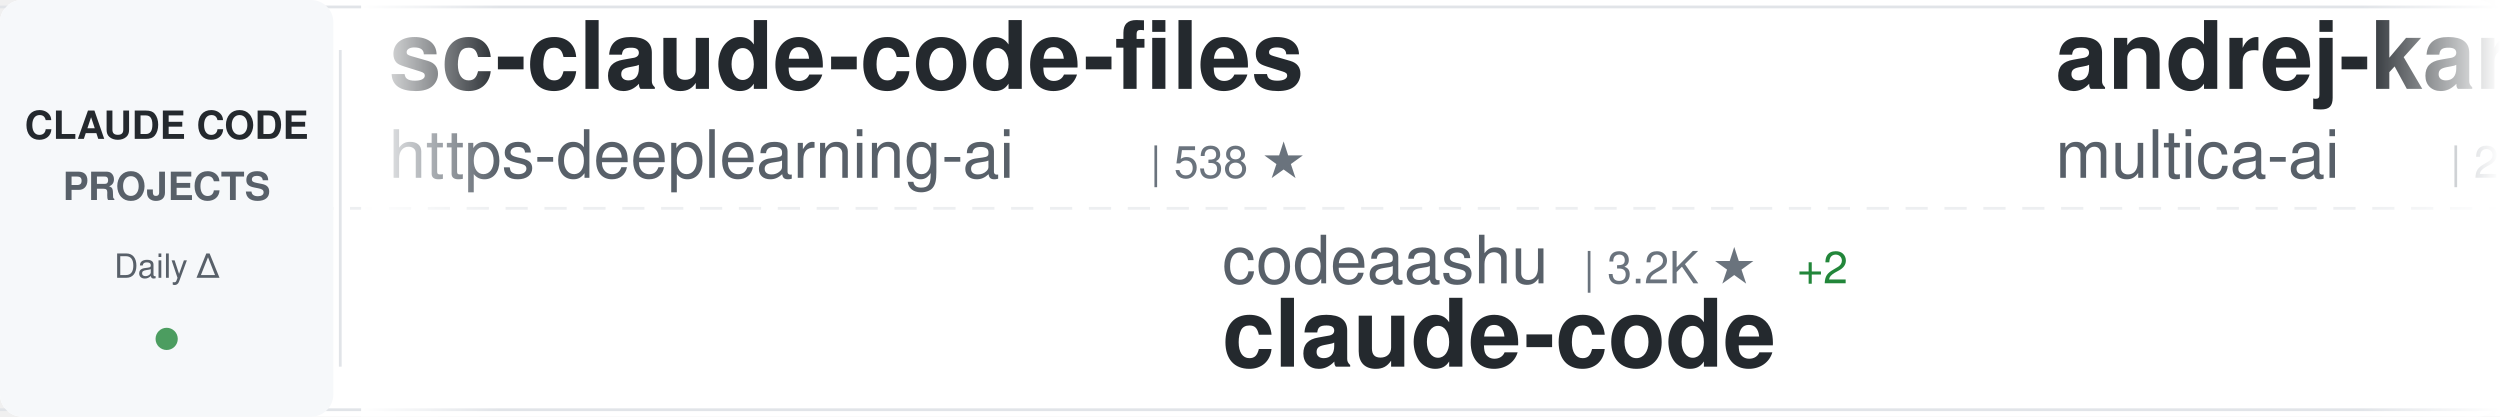
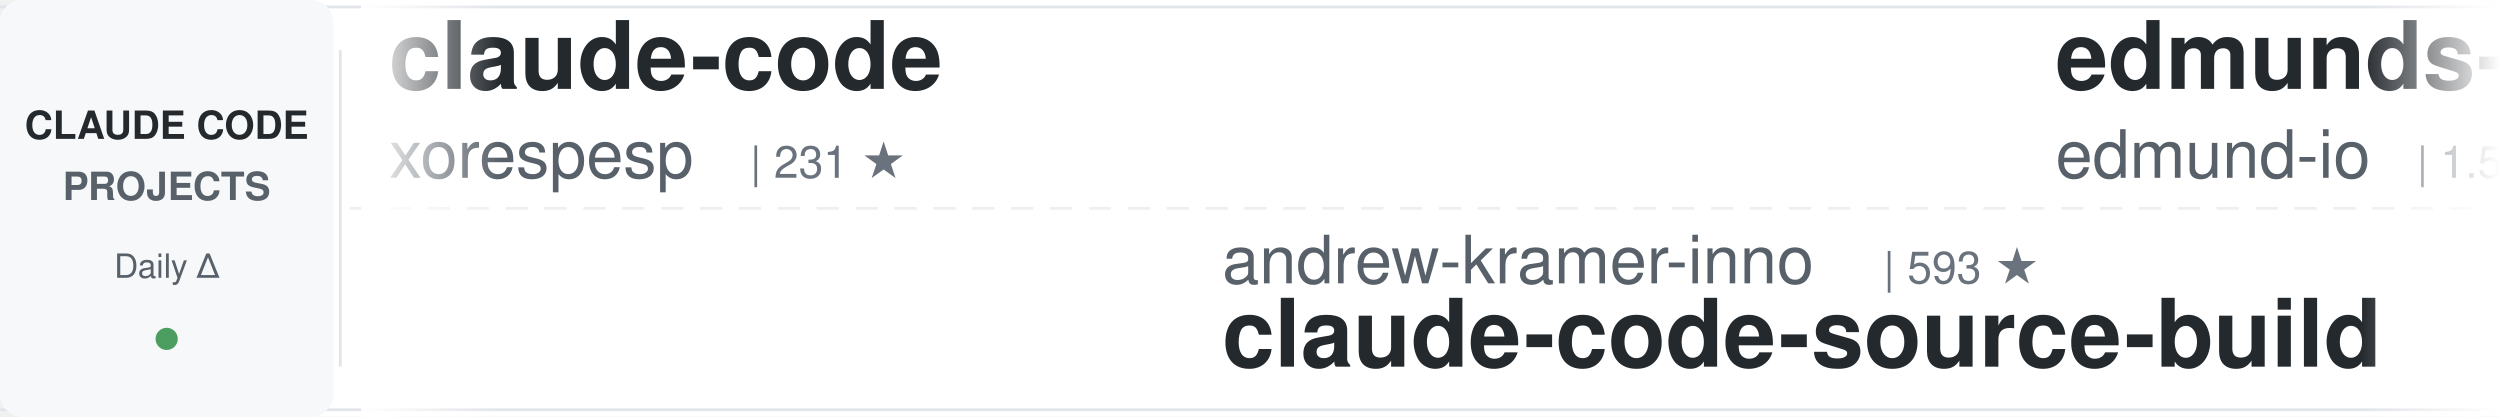
<svg xmlns="http://www.w3.org/2000/svg" width="900" height="150">
  <defs>
    <linearGradient id="awesomeLeftFade" x1="0%" y1="0%" x2="100%" y2="0%">
      <stop offset="0%" style="stop-color:#ffffff;stop-opacity:1" />
      <stop offset="100%" style="stop-color:#ffffff;stop-opacity:0" />
    </linearGradient>
    <linearGradient id="awesomeRightFade" x1="0%" y1="0%" x2="100%" y2="0%">
      <stop offset="0%" style="stop-color:#ffffff;stop-opacity:0" />
      <stop offset="100%" style="stop-color:#ffffff;stop-opacity:1" />
    </linearGradient>
  </defs>
  <rect width="900" height="150" fill="#ffffff" rx="8" />
  <rect x="0" y="2" width="900" height="1" fill="#e1e4e8" />
  <rect x="0" y="147" width="900" height="1" fill="#e1e4e8" />
  <line x1="0" y1="75" x2="900" y2="75" stroke="#e1e4e8" stroke-width="1" stroke-dasharray="8 6" opacity="0.6" />
  <rect x="0" y="0" width="120" height="150" fill="#f6f8fa" rx="8" />
  <text x="60" y="50" font-family="-apple-system, BlinkMacSystemFont, 'Segoe UI', Helvetica, Arial, sans-serif" font-size="14" font-weight="600" fill="#24292e" text-anchor="middle">CLAUDE CODE</text>
  <text x="60" y="72" font-family="-apple-system, BlinkMacSystemFont, 'Segoe UI', Helvetica, Arial, sans-serif" font-size="14" font-weight="600" fill="#586069" text-anchor="middle">PROJECTS</text>
  <text x="60" y="100" font-family="-apple-system, BlinkMacSystemFont, 'Segoe UI', Helvetica, Arial, sans-serif" font-size="12" font-weight="500" fill="#586069" text-anchor="middle">Daily Δ</text>
  <circle cx="60" cy="122" r="4" fill="#22863a" opacity="0.8" />
  <rect x="122" y="18" width="1" height="114" fill="#e1e4e8" />
  <clipPath id="awesomeTickerClip">
    <rect x="130" y="0" width="770" height="150" />
  </clipPath>
  <g clip-path="url(#awesomeTickerClip)">
    <g id="awesomeTickerItems">
      <animateTransform attributeName="transform" attributeType="XML" type="translate" from="0 0" to="-3000 0" dur="54s" repeatCount="indefinite" />
      <g transform="translate(0, 0)">
-         <text x="140" y="32" font-family="-apple-system, BlinkMacSystemFont, 'Segoe UI', Helvetica, Arial, sans-serif" font-size="34" font-weight="600" fill="#24292e">sc-claude-code-files</text>
-         <text x="140" y="64" font-family="-apple-system, BlinkMacSystemFont, 'Segoe UI', Helvetica, Arial, sans-serif" font-size="24" font-weight="400" fill="#586069">https-deeplearning-ai</text>
-         <text x="414" y="64" font-family="-apple-system, BlinkMacSystemFont, 'Segoe UI', Helvetica, Arial, sans-serif" font-size="16" font-weight="500" fill="#6a737d">| 538 ★</text>
+         <text x="140" y="32" font-family="-apple-system, BlinkMacSystemFont, 'Segoe UI', Helvetica, Arial, sans-serif" font-size="34" font-weight="600" fill="#24292e">claude-code</text>
+         <text x="140" y="64" font-family="-apple-system, BlinkMacSystemFont, 'Segoe UI', Helvetica, Arial, sans-serif" font-size="24" font-weight="400" fill="#586069">xorespesp</text>
+         <text x="270" y="64" font-family="-apple-system, BlinkMacSystemFont, 'Segoe UI', Helvetica, Arial, sans-serif" font-size="16" font-weight="500" fill="#6a737d">| 231 ★</text>
      </g>
      <g transform="translate(300, 0)">
-         <text x="140" y="102" font-family="-apple-system, BlinkMacSystemFont, 'Segoe UI', Helvetica, Arial, sans-serif" font-size="24" font-weight="400" fill="#586069">codeaashu</text>
-         <text x="270" y="102" font-family="-apple-system, BlinkMacSystemFont, 'Segoe UI', Helvetica, Arial, sans-serif" font-size="16" font-weight="500" fill="#6a737d">| 3.2K ★</text>
-         <text x="347" y="102" font-family="-apple-system, BlinkMacSystemFont, 'Segoe UI', Helvetica, Arial, sans-serif" font-size="16" font-weight="500" fill="#22863a"> +2</text>
-         <text x="140" y="132" font-family="-apple-system, BlinkMacSystemFont, 'Segoe UI', Helvetica, Arial, sans-serif" font-size="34" font-weight="600" fill="#24292e">claude-code</text>
+         <text x="140" y="102" font-family="-apple-system, BlinkMacSystemFont, 'Segoe UI', Helvetica, Arial, sans-serif" font-size="24" font-weight="400" fill="#586069">andrew-kramer-inno</text>
+         <text x="378" y="102" font-family="-apple-system, BlinkMacSystemFont, 'Segoe UI', Helvetica, Arial, sans-serif" font-size="16" font-weight="500" fill="#6a737d">| 593 ★</text>
+         <text x="140" y="132" font-family="-apple-system, BlinkMacSystemFont, 'Segoe UI', Helvetica, Arial, sans-serif" font-size="34" font-weight="600" fill="#24292e">claude-code-source-build</text>
      </g>
      <g transform="translate(600, 0)">
-         <text x="140" y="32" font-family="-apple-system, BlinkMacSystemFont, 'Segoe UI', Helvetica, Arial, sans-serif" font-size="34" font-weight="600" fill="#24292e">andrej-karpathy-skills</text>
-         <text x="140" y="64" font-family="-apple-system, BlinkMacSystemFont, 'Segoe UI', Helvetica, Arial, sans-serif" font-size="24" font-weight="400" fill="#586069">multica-ai</text>
-         <text x="282" y="64" font-family="-apple-system, BlinkMacSystemFont, 'Segoe UI', Helvetica, Arial, sans-serif" font-size="16" font-weight="500" fill="#6a737d">| 200.0K ★</text>
-         <text x="377" y="64" font-family="-apple-system, BlinkMacSystemFont, 'Segoe UI', Helvetica, Arial, sans-serif" font-size="16" font-weight="500" fill="#22863a"> +90</text>
-       </g>
-       <g transform="translate(900, 0)">
-         <text x="140" y="102" font-family="-apple-system, BlinkMacSystemFont, 'Segoe UI', Helvetica, Arial, sans-serif" font-size="24" font-weight="400" fill="#586069">JrCx7scC</text>
-         <text x="258" y="102" font-family="-apple-system, BlinkMacSystemFont, 'Segoe UI', Helvetica, Arial, sans-serif" font-size="16" font-weight="500" fill="#6a737d">| 373 ★</text>
-         <text x="326" y="102" font-family="-apple-system, BlinkMacSystemFont, 'Segoe UI', Helvetica, Arial, sans-serif" font-size="16" font-weight="500" fill="#22863a"> +1</text>
-         <text x="140" y="132" font-family="-apple-system, BlinkMacSystemFont, 'Segoe UI', Helvetica, Arial, sans-serif" font-size="34" font-weight="600" fill="#24292e">claude-code-source</text>
-       </g>
-       <g transform="translate(1200, 0)">
-         <text x="140" y="32" font-family="-apple-system, BlinkMacSystemFont, 'Segoe UI', Helvetica, Arial, sans-serif" font-size="34" font-weight="600" fill="#24292e">claude-code</text>
-         <text x="140" y="64" font-family="-apple-system, BlinkMacSystemFont, 'Segoe UI', Helvetica, Arial, sans-serif" font-size="24" font-weight="400" fill="#586069">RishabhK103</text>
-         <text x="294" y="64" font-family="-apple-system, BlinkMacSystemFont, 'Segoe UI', Helvetica, Arial, sans-serif" font-size="16" font-weight="500" fill="#6a737d">| 105 ★</text>
-       </g>
-       <g transform="translate(1500, 0)">
-         <text x="140" y="102" font-family="-apple-system, BlinkMacSystemFont, 'Segoe UI', Helvetica, Arial, sans-serif" font-size="24" font-weight="400" fill="#586069">ChrisWiles</text>
-         <text x="282" y="102" font-family="-apple-system, BlinkMacSystemFont, 'Segoe UI', Helvetica, Arial, sans-serif" font-size="16" font-weight="500" fill="#6a737d">| 6.0K ★</text>
-         <text x="140" y="132" font-family="-apple-system, BlinkMacSystemFont, 'Segoe UI', Helvetica, Arial, sans-serif" font-size="34" font-weight="600" fill="#24292e">claude-code-showcase</text>
-       </g>
-       <g transform="translate(1800, 0)">
-         <text x="140" y="32" font-family="-apple-system, BlinkMacSystemFont, 'Segoe UI', Helvetica, Arial, sans-serif" font-size="34" font-weight="600" fill="#24292e">claude-code-sourcemap</text>
-         <text x="140" y="64" font-family="-apple-system, BlinkMacSystemFont, 'Segoe UI', Helvetica, Arial, sans-serif" font-size="24" font-weight="400" fill="#586069">ChinaSiro</text>
-         <text x="270" y="64" font-family="-apple-system, BlinkMacSystemFont, 'Segoe UI', Helvetica, Arial, sans-serif" font-size="16" font-weight="500" fill="#6a737d">| 9.6K ★</text>
-       </g>
-       <g transform="translate(2100, 0)">
-         <text x="140" y="102" font-family="-apple-system, BlinkMacSystemFont, 'Segoe UI', Helvetica, Arial, sans-serif" font-size="24" font-weight="400" fill="#586069">jeremylongshore</text>
-         <text x="342" y="102" font-family="-apple-system, BlinkMacSystemFont, 'Segoe UI', Helvetica, Arial, sans-serif" font-size="16" font-weight="500" fill="#6a737d">| 2.6K ★</text>
-         <text x="419" y="102" font-family="-apple-system, BlinkMacSystemFont, 'Segoe UI', Helvetica, Arial, sans-serif" font-size="16" font-weight="500" fill="#22863a"> +3</text>
-         <text x="140" y="132" font-family="-apple-system, BlinkMacSystemFont, 'Segoe UI', Helvetica, Arial, sans-serif" font-size="34" font-weight="600" fill="#24292e">claude-code-plugins-plus...</text>
-       </g>
-       <g transform="translate(2400, 0)">
        <text x="140" y="32" font-family="-apple-system, BlinkMacSystemFont, 'Segoe UI', Helvetica, Arial, sans-serif" font-size="34" font-weight="600" fill="#24292e">edmunds-claude-code</text>
        <text x="140" y="64" font-family="-apple-system, BlinkMacSystemFont, 'Segoe UI', Helvetica, Arial, sans-serif" font-size="24" font-weight="400" fill="#586069">edmund-io</text>
        <text x="270" y="64" font-family="-apple-system, BlinkMacSystemFont, 'Segoe UI', Helvetica, Arial, sans-serif" font-size="16" font-weight="500" fill="#6a737d">| 1.5K ★</text>
      </g>
+       <g transform="translate(900, 0)">
+         <text x="140" y="102" font-family="-apple-system, BlinkMacSystemFont, 'Segoe UI', Helvetica, Arial, sans-serif" font-size="24" font-weight="400" fill="#586069">anthropics</text>
+         <text x="282" y="102" font-family="-apple-system, BlinkMacSystemFont, 'Segoe UI', Helvetica, Arial, sans-serif" font-size="16" font-weight="500" fill="#6a737d">| 5.8K ★</text>
+         <text x="359" y="102" font-family="-apple-system, BlinkMacSystemFont, 'Segoe UI', Helvetica, Arial, sans-serif" font-size="16" font-weight="500" fill="#22863a"> +3</text>
+         <text x="140" y="132" font-family="-apple-system, BlinkMacSystemFont, 'Segoe UI', Helvetica, Arial, sans-serif" font-size="34" font-weight="600" fill="#24292e">claude-code-security-rev...</text>
+       </g>
+       <g transform="translate(1200, 0)">
+         <text x="140" y="32" font-family="-apple-system, BlinkMacSystemFont, 'Segoe UI', Helvetica, Arial, sans-serif" font-size="34" font-weight="600" fill="#24292e">Claude-Code</text>
+         <text x="140" y="64" font-family="-apple-system, BlinkMacSystemFont, 'Segoe UI', Helvetica, Arial, sans-serif" font-size="24" font-weight="400" fill="#586069">KPR111</text>
+         <text x="234" y="64" font-family="-apple-system, BlinkMacSystemFont, 'Segoe UI', Helvetica, Arial, sans-serif" font-size="16" font-weight="500" fill="#6a737d">| 18 ★</text>
+       </g>
+       <g transform="translate(1500, 0)">
+         <text x="140" y="102" font-family="-apple-system, BlinkMacSystemFont, 'Segoe UI', Helvetica, Arial, sans-serif" font-size="24" font-weight="400" fill="#586069">lintsinghua</text>
+         <text x="294" y="102" font-family="-apple-system, BlinkMacSystemFont, 'Segoe UI', Helvetica, Arial, sans-serif" font-size="16" font-weight="500" fill="#6a737d">| 4.1K ★</text>
+         <text x="371" y="102" font-family="-apple-system, BlinkMacSystemFont, 'Segoe UI', Helvetica, Arial, sans-serif" font-size="16" font-weight="500" fill="#22863a"> +3</text>
+         <text x="140" y="132" font-family="-apple-system, BlinkMacSystemFont, 'Segoe UI', Helvetica, Arial, sans-serif" font-size="34" font-weight="600" fill="#24292e">claude-code-book</text>
+       </g>
+       <g transform="translate(1800, 0)">
+         <text x="140" y="32" font-family="-apple-system, BlinkMacSystemFont, 'Segoe UI', Helvetica, Arial, sans-serif" font-size="34" font-weight="600" fill="#24292e">free-claude-code</text>
+         <text x="140" y="64" font-family="-apple-system, BlinkMacSystemFont, 'Segoe UI', Helvetica, Arial, sans-serif" font-size="24" font-weight="400" fill="#586069">Alishahryar1</text>
+         <text x="306" y="64" font-family="-apple-system, BlinkMacSystemFont, 'Segoe UI', Helvetica, Arial, sans-serif" font-size="16" font-weight="500" fill="#6a737d">| 44.6K ★</text>
+         <text x="392" y="64" font-family="-apple-system, BlinkMacSystemFont, 'Segoe UI', Helvetica, Arial, sans-serif" font-size="16" font-weight="500" fill="#22863a"> +26</text>
+       </g>
+       <g transform="translate(2100, 0)">
+         <text x="140" y="102" font-family="-apple-system, BlinkMacSystemFont, 'Segoe UI', Helvetica, Arial, sans-serif" font-size="24" font-weight="400" fill="#586069">jarmuine</text>
+         <text x="258" y="102" font-family="-apple-system, BlinkMacSystemFont, 'Segoe UI', Helvetica, Arial, sans-serif" font-size="16" font-weight="500" fill="#6a737d">| 2.3K ★</text>
+         <text x="335" y="102" font-family="-apple-system, BlinkMacSystemFont, 'Segoe UI', Helvetica, Arial, sans-serif" font-size="16" font-weight="500" fill="#22863a"> +1</text>
+         <text x="140" y="132" font-family="-apple-system, BlinkMacSystemFont, 'Segoe UI', Helvetica, Arial, sans-serif" font-size="34" font-weight="600" fill="#24292e">claude-code</text>
+       </g>
+       <g transform="translate(2400, 0)">
+         <text x="140" y="32" font-family="-apple-system, BlinkMacSystemFont, 'Segoe UI', Helvetica, Arial, sans-serif" font-size="34" font-weight="600" fill="#24292e">Claude-Code-Usage-Monito...</text>
+         <text x="140" y="64" font-family="-apple-system, BlinkMacSystemFont, 'Segoe UI', Helvetica, Arial, sans-serif" font-size="24" font-weight="400" fill="#586069">Maciek-roboblog</text>
+         <text x="342" y="64" font-family="-apple-system, BlinkMacSystemFont, 'Segoe UI', Helvetica, Arial, sans-serif" font-size="16" font-weight="500" fill="#6a737d">| 8.6K ★</text>
+         <text x="419" y="64" font-family="-apple-system, BlinkMacSystemFont, 'Segoe UI', Helvetica, Arial, sans-serif" font-size="16" font-weight="500" fill="#22863a"> +1</text>
+       </g>
      <g transform="translate(2700, 0)">
-         <text x="140" y="102" font-family="-apple-system, BlinkMacSystemFont, 'Segoe UI', Helvetica, Arial, sans-serif" font-size="24" font-weight="400" fill="#586069">pedrohcgs</text>
-         <text x="270" y="102" font-family="-apple-system, BlinkMacSystemFont, 'Segoe UI', Helvetica, Arial, sans-serif" font-size="16" font-weight="500" fill="#6a737d">| 1.4K ★</text>
-         <text x="347" y="102" font-family="-apple-system, BlinkMacSystemFont, 'Segoe UI', Helvetica, Arial, sans-serif" font-size="16" font-weight="500" fill="#22863a"> +2</text>
-         <text x="140" y="132" font-family="-apple-system, BlinkMacSystemFont, 'Segoe UI', Helvetica, Arial, sans-serif" font-size="34" font-weight="600" fill="#24292e">claude-code-my-workflow</text>
+         <text x="140" y="102" font-family="-apple-system, BlinkMacSystemFont, 'Segoe UI', Helvetica, Arial, sans-serif" font-size="24" font-weight="400" fill="#586069">OrcaWhisper</text>
+         <text x="294" y="102" font-family="-apple-system, BlinkMacSystemFont, 'Segoe UI', Helvetica, Arial, sans-serif" font-size="16" font-weight="500" fill="#6a737d">| 87 ★</text>
+         <text x="140" y="132" font-family="-apple-system, BlinkMacSystemFont, 'Segoe UI', Helvetica, Arial, sans-serif" font-size="34" font-weight="600" fill="#24292e">Claude-Code</text>
      </g>
      <g transform="translate(3000, 0)">
-         <text x="140" y="32" font-family="-apple-system, BlinkMacSystemFont, 'Segoe UI', Helvetica, Arial, sans-serif" font-size="34" font-weight="600" fill="#24292e">sc-claude-code-files</text>
-         <text x="140" y="64" font-family="-apple-system, BlinkMacSystemFont, 'Segoe UI', Helvetica, Arial, sans-serif" font-size="24" font-weight="400" fill="#586069">https-deeplearning-ai</text>
-         <text x="414" y="64" font-family="-apple-system, BlinkMacSystemFont, 'Segoe UI', Helvetica, Arial, sans-serif" font-size="16" font-weight="500" fill="#6a737d">| 538 ★</text>
+         <text x="140" y="32" font-family="-apple-system, BlinkMacSystemFont, 'Segoe UI', Helvetica, Arial, sans-serif" font-size="34" font-weight="600" fill="#24292e">claude-code</text>
+         <text x="140" y="64" font-family="-apple-system, BlinkMacSystemFont, 'Segoe UI', Helvetica, Arial, sans-serif" font-size="24" font-weight="400" fill="#586069">xorespesp</text>
+         <text x="270" y="64" font-family="-apple-system, BlinkMacSystemFont, 'Segoe UI', Helvetica, Arial, sans-serif" font-size="16" font-weight="500" fill="#6a737d">| 231 ★</text>
      </g>
      <g transform="translate(3300, 0)">
-         <text x="140" y="102" font-family="-apple-system, BlinkMacSystemFont, 'Segoe UI', Helvetica, Arial, sans-serif" font-size="24" font-weight="400" fill="#586069">codeaashu</text>
-         <text x="270" y="102" font-family="-apple-system, BlinkMacSystemFont, 'Segoe UI', Helvetica, Arial, sans-serif" font-size="16" font-weight="500" fill="#6a737d">| 3.2K ★</text>
-         <text x="347" y="102" font-family="-apple-system, BlinkMacSystemFont, 'Segoe UI', Helvetica, Arial, sans-serif" font-size="16" font-weight="500" fill="#22863a"> +2</text>
-         <text x="140" y="132" font-family="-apple-system, BlinkMacSystemFont, 'Segoe UI', Helvetica, Arial, sans-serif" font-size="34" font-weight="600" fill="#24292e">claude-code</text>
+         <text x="140" y="102" font-family="-apple-system, BlinkMacSystemFont, 'Segoe UI', Helvetica, Arial, sans-serif" font-size="24" font-weight="400" fill="#586069">andrew-kramer-inno</text>
+         <text x="378" y="102" font-family="-apple-system, BlinkMacSystemFont, 'Segoe UI', Helvetica, Arial, sans-serif" font-size="16" font-weight="500" fill="#6a737d">| 593 ★</text>
+         <text x="140" y="132" font-family="-apple-system, BlinkMacSystemFont, 'Segoe UI', Helvetica, Arial, sans-serif" font-size="34" font-weight="600" fill="#24292e">claude-code-source-build</text>
      </g>
      <g transform="translate(3600, 0)">
-         <text x="140" y="32" font-family="-apple-system, BlinkMacSystemFont, 'Segoe UI', Helvetica, Arial, sans-serif" font-size="34" font-weight="600" fill="#24292e">andrej-karpathy-skills</text>
-         <text x="140" y="64" font-family="-apple-system, BlinkMacSystemFont, 'Segoe UI', Helvetica, Arial, sans-serif" font-size="24" font-weight="400" fill="#586069">multica-ai</text>
-         <text x="282" y="64" font-family="-apple-system, BlinkMacSystemFont, 'Segoe UI', Helvetica, Arial, sans-serif" font-size="16" font-weight="500" fill="#6a737d">| 200.0K ★</text>
-         <text x="377" y="64" font-family="-apple-system, BlinkMacSystemFont, 'Segoe UI', Helvetica, Arial, sans-serif" font-size="16" font-weight="500" fill="#22863a"> +90</text>
+         <text x="140" y="32" font-family="-apple-system, BlinkMacSystemFont, 'Segoe UI', Helvetica, Arial, sans-serif" font-size="34" font-weight="600" fill="#24292e">edmunds-claude-code</text>
+         <text x="140" y="64" font-family="-apple-system, BlinkMacSystemFont, 'Segoe UI', Helvetica, Arial, sans-serif" font-size="24" font-weight="400" fill="#586069">edmund-io</text>
+         <text x="270" y="64" font-family="-apple-system, BlinkMacSystemFont, 'Segoe UI', Helvetica, Arial, sans-serif" font-size="16" font-weight="500" fill="#6a737d">| 1.5K ★</text>
      </g>
      <g transform="translate(3900, 0)">
-         <text x="140" y="102" font-family="-apple-system, BlinkMacSystemFont, 'Segoe UI', Helvetica, Arial, sans-serif" font-size="24" font-weight="400" fill="#586069">JrCx7scC</text>
-         <text x="258" y="102" font-family="-apple-system, BlinkMacSystemFont, 'Segoe UI', Helvetica, Arial, sans-serif" font-size="16" font-weight="500" fill="#6a737d">| 373 ★</text>
-         <text x="326" y="102" font-family="-apple-system, BlinkMacSystemFont, 'Segoe UI', Helvetica, Arial, sans-serif" font-size="16" font-weight="500" fill="#22863a"> +1</text>
-         <text x="140" y="132" font-family="-apple-system, BlinkMacSystemFont, 'Segoe UI', Helvetica, Arial, sans-serif" font-size="34" font-weight="600" fill="#24292e">claude-code-source</text>
+         <text x="140" y="102" font-family="-apple-system, BlinkMacSystemFont, 'Segoe UI', Helvetica, Arial, sans-serif" font-size="24" font-weight="400" fill="#586069">anthropics</text>
+         <text x="282" y="102" font-family="-apple-system, BlinkMacSystemFont, 'Segoe UI', Helvetica, Arial, sans-serif" font-size="16" font-weight="500" fill="#6a737d">| 5.8K ★</text>
+         <text x="359" y="102" font-family="-apple-system, BlinkMacSystemFont, 'Segoe UI', Helvetica, Arial, sans-serif" font-size="16" font-weight="500" fill="#22863a"> +3</text>
+         <text x="140" y="132" font-family="-apple-system, BlinkMacSystemFont, 'Segoe UI', Helvetica, Arial, sans-serif" font-size="34" font-weight="600" fill="#24292e">claude-code-security-rev...</text>
      </g>
    </g>
  </g>
  <rect x="130" y="0" width="50" height="150" fill="url(#awesomeLeftFade)" />
  <rect x="850" y="0" width="50" height="150" fill="url(#awesomeRightFade)" />
</svg>
